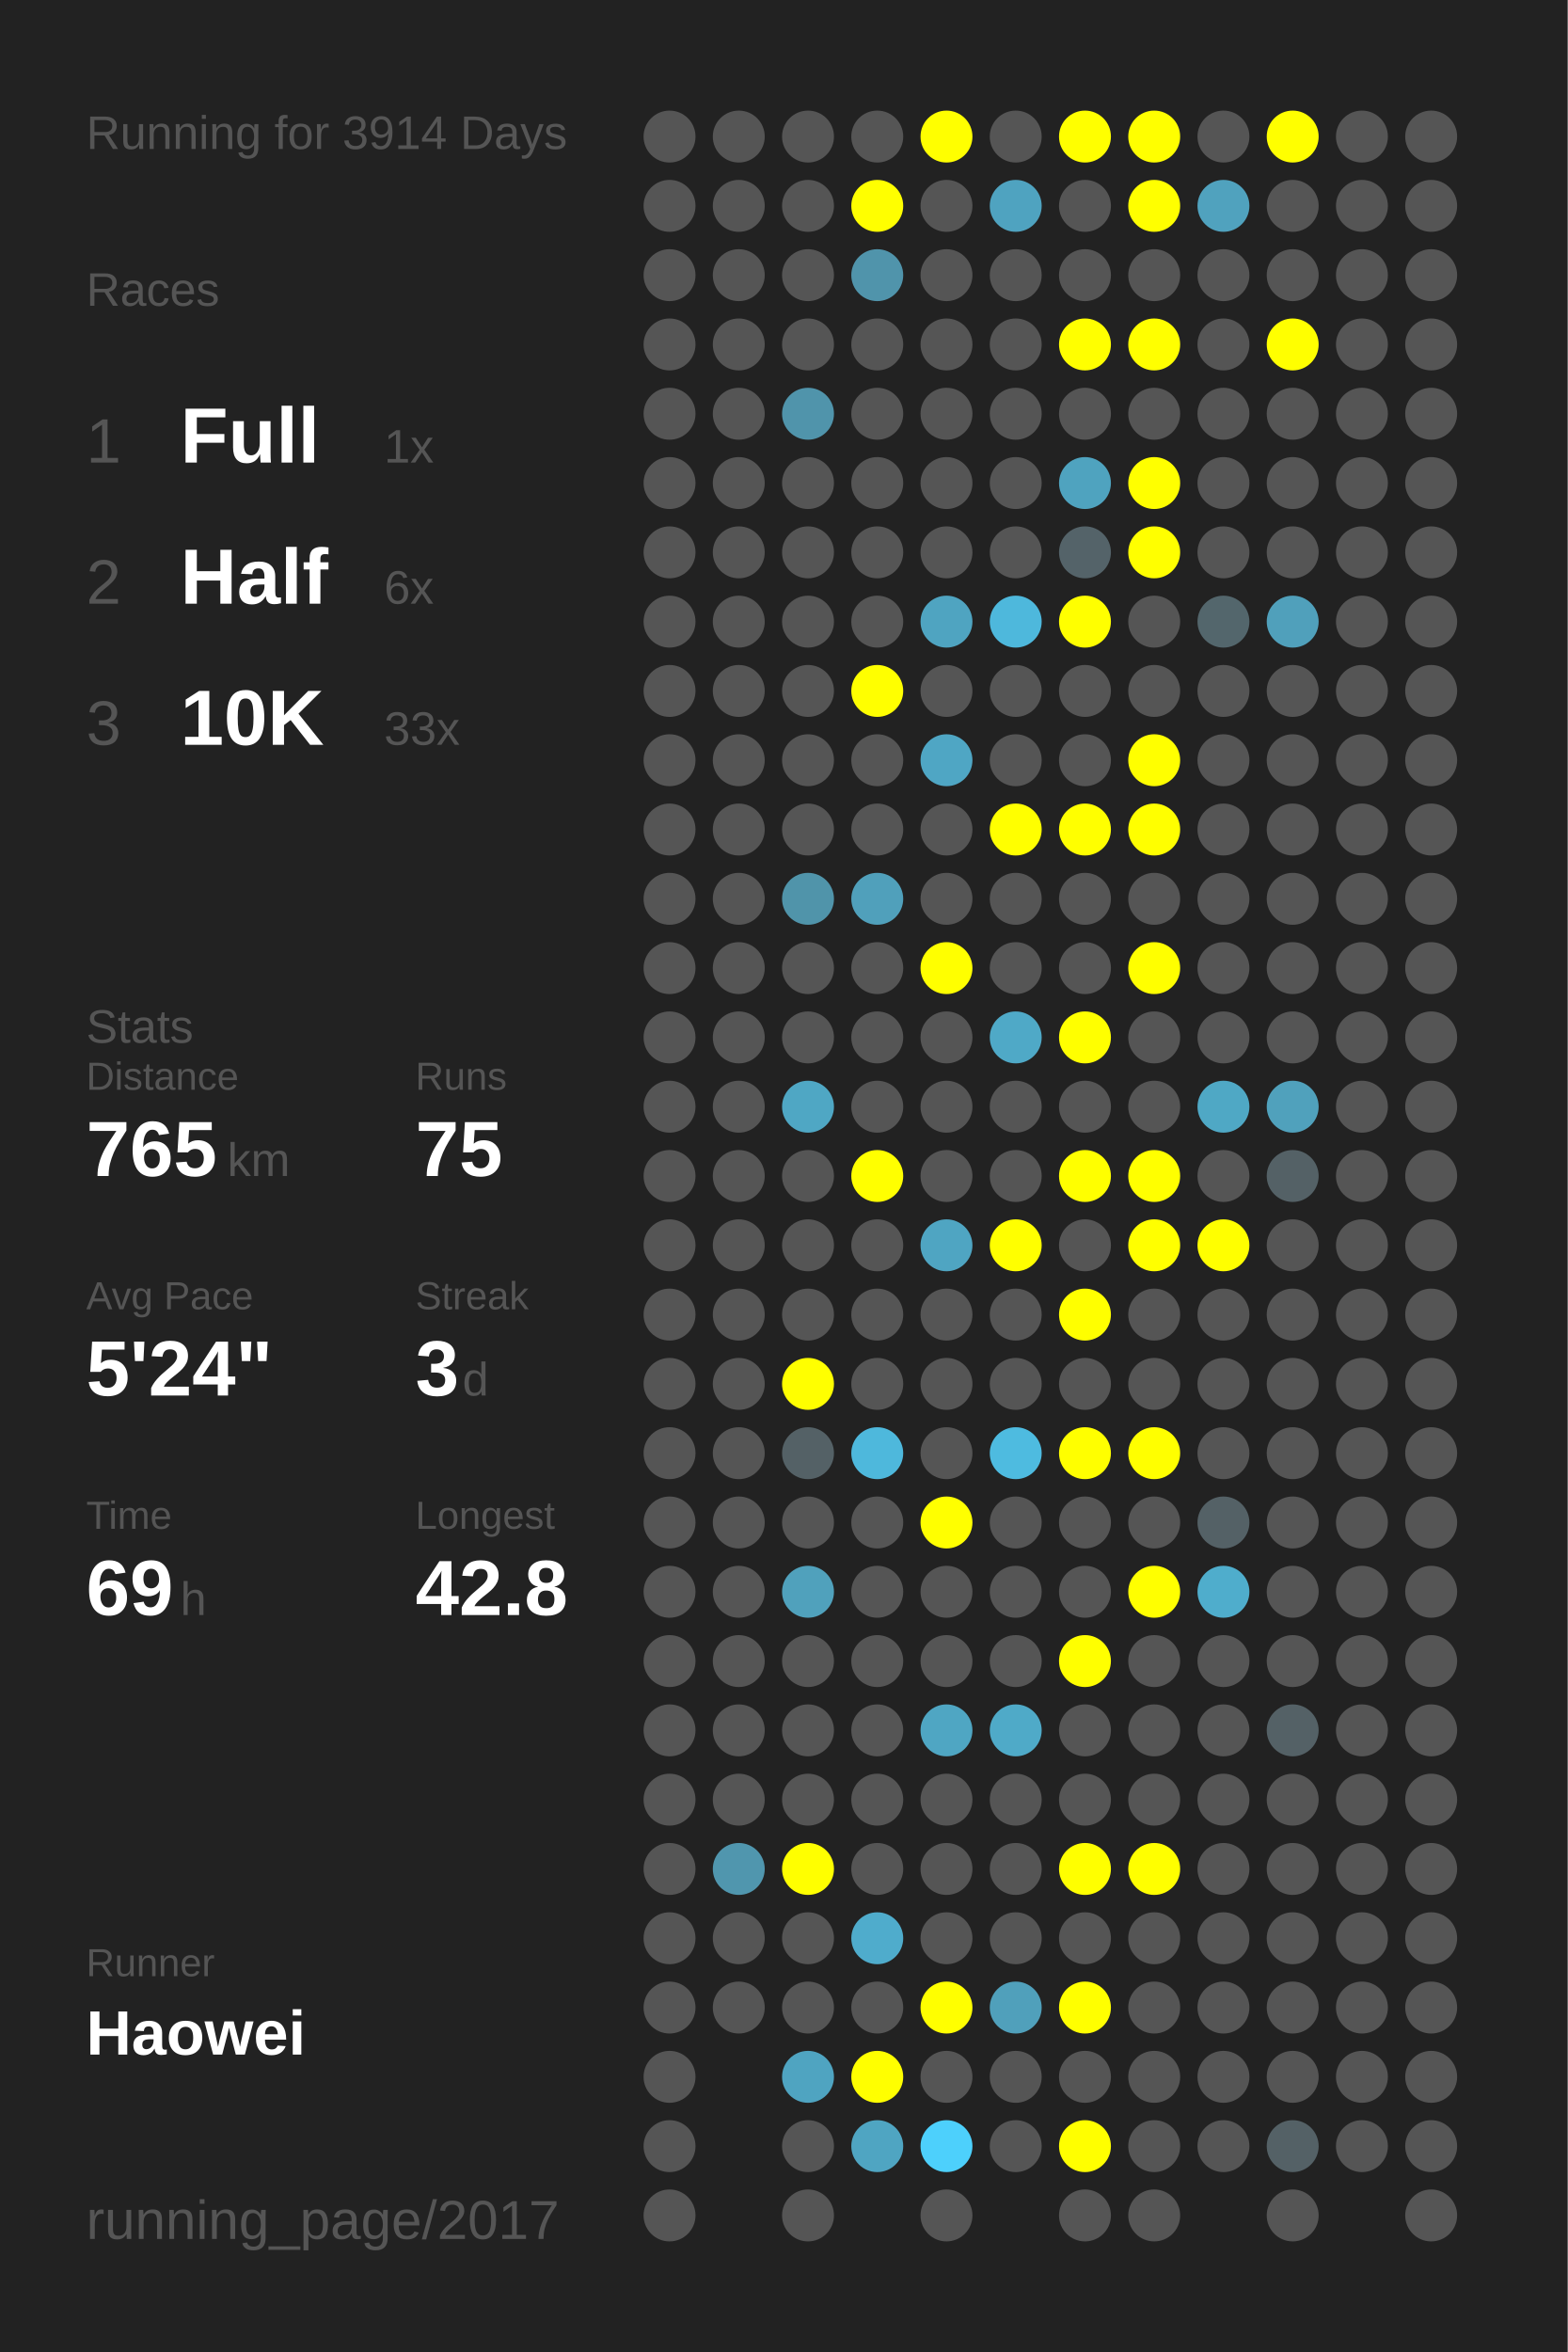
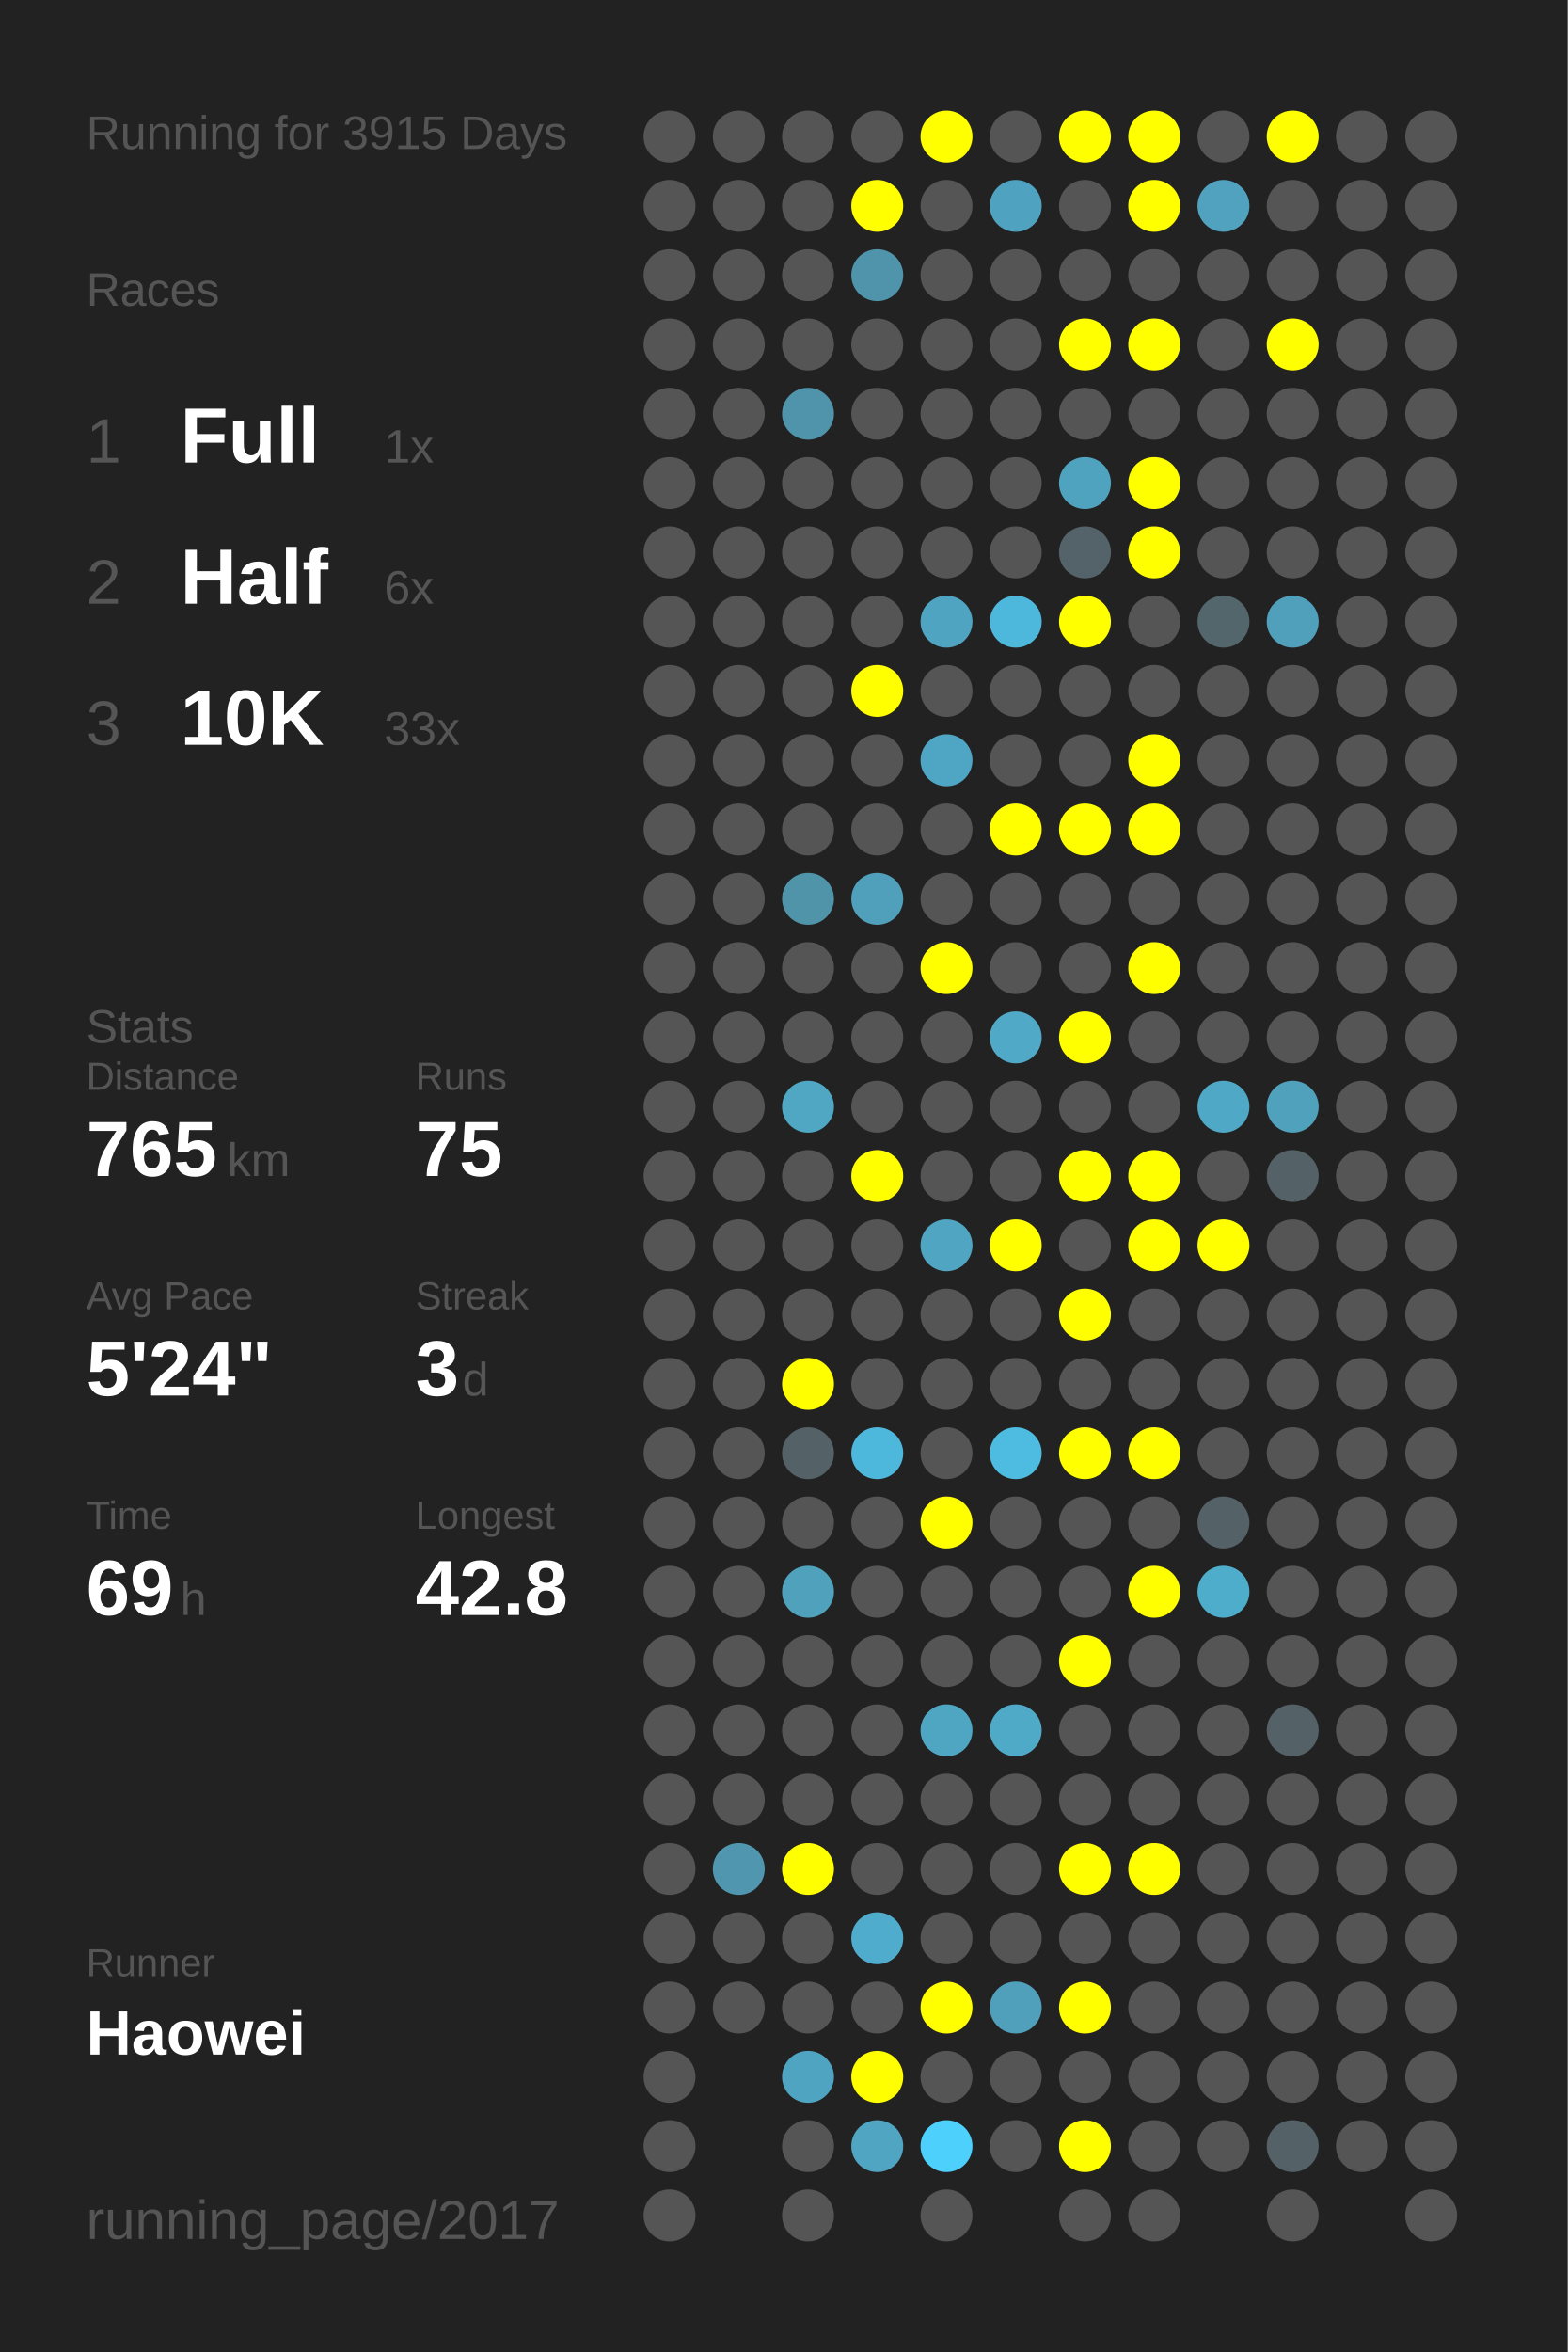
<svg xmlns="http://www.w3.org/2000/svg" baseProfile="full" height="300mm" version="1.1" viewBox="0,0,200,300" width="200mm">
  <defs />
  <rect fill="#222222" height="300" width="200" x="0" y="0" />
-   <text fill="#555555" style="font-size:6px; font-family:Arial;" x="11" y="19">Running for 3914 Days</text>
+   <text fill="#555555" style="font-size:6px; font-family:Arial;" x="11" y="19">Running for 3915 Days</text>
  <text fill="#555555" style="font-size:6px; font-family:Arial;" x="11" y="39">Races</text>
  <text fill="#555555" style="font-size:8px; font-family:Arial;" x="11" y="59">1</text>
  <text fill="#FFFFFF" style="font-size:10px; font-family:Arial; font-weight:bold;" x="23" y="59">Full</text>
  <text fill="#555555" style="font-size:6px; font-family:Arial;" x="49" y="59">1x</text>
  <text fill="#555555" style="font-size:8px; font-family:Arial;" x="11" y="77">2</text>
  <text fill="#FFFFFF" style="font-size:10px; font-family:Arial; font-weight:bold;" x="23" y="77">Half</text>
  <text fill="#555555" style="font-size:6px; font-family:Arial;" x="49" y="77">6x</text>
  <text fill="#555555" style="font-size:8px; font-family:Arial;" x="11" y="95">3</text>
  <text fill="#FFFFFF" style="font-size:10px; font-family:Arial; font-weight:bold;" x="23" y="95">10K</text>
  <text fill="#555555" style="font-size:6px; font-family:Arial;" x="49" y="95">33x</text>
  <text fill="#555555" style="font-size:6px; font-family:Arial;" x="11" y="133">Stats</text>
  <text fill="#555555" style="font-size:5px; font-family:Arial;" x="11" y="139">Distance</text>
  <text fill="#FFFFFF" style="font-size:10px; font-family:Arial; font-weight:bold;" x="11" y="150">765</text>
  <text fill="#555555" style="font-size:6px; font-family:Arial;" x="29" y="150">km</text>
  <text fill="#555555" style="font-size:5px; font-family:Arial;" x="53" y="139">Runs</text>
  <text fill="#FFFFFF" style="font-size:10px; font-family:Arial; font-weight:bold;" x="53" y="150">75</text>
  <text fill="#555555" style="font-size:5px; font-family:Arial;" x="11" y="167">Avg Pace</text>
  <text fill="#FFFFFF" style="font-size:10px; font-family:Arial; font-weight:bold;" x="11" y="178">5'24"</text>
  <text fill="#555555" style="font-size:5px; font-family:Arial;" x="53" y="167">Streak</text>
  <text fill="#FFFFFF" style="font-size:10px; font-family:Arial; font-weight:bold;" x="53" y="178">3</text>
  <text fill="#555555" style="font-size:6px; font-family:Arial;" x="59" y="178">d</text>
  <text fill="#555555" style="font-size:5px; font-family:Arial;" x="11" y="195">Time</text>
  <text fill="#FFFFFF" style="font-size:10px; font-family:Arial; font-weight:bold;" x="11" y="206">69</text>
  <text fill="#555555" style="font-size:6px; font-family:Arial;" x="23" y="206">h</text>
  <text fill="#555555" style="font-size:5px; font-family:Arial;" x="53" y="195">Longest</text>
  <text fill="#FFFFFF" style="font-size:10px; font-family:Arial; font-weight:bold;" x="53" y="206">42.8</text>
  <text fill="#555555" style="font-size:5px; font-family:Arial;" x="11" y="252.065">Runner</text>
  <text fill="#FFFFFF" style="font-size:8px; font-family:Arial; font-weight:bold;" x="11" y="262.065">Haowei</text>
  <text fill="#555555" style="font-size:7px; font-family:Arial;" x="11" y="285.581">running_page/2017</text>
  <circle cx="85.417" cy="17.419" fill="#555555" r="3.312" />
  <circle cx="85.417" cy="26.258" fill="#555555" r="3.312" />
  <circle cx="85.417" cy="35.097" fill="#555555" r="3.312" />
  <circle cx="85.417" cy="43.935" fill="#555555" r="3.312" />
  <circle cx="85.417" cy="52.774" fill="#555555" r="3.312" />
  <circle cx="85.417" cy="61.613" fill="#555555" r="3.312" />
  <circle cx="85.417" cy="70.452" fill="#555555" r="3.312" />
  <circle cx="85.417" cy="79.29" fill="#555555" r="3.312" />
  <circle cx="85.417" cy="88.129" fill="#555555" r="3.312" />
  <circle cx="85.417" cy="96.968" fill="#555555" r="3.312" />
  <circle cx="85.417" cy="105.806" fill="#555555" r="3.312" />
  <circle cx="85.417" cy="114.645" fill="#555555" r="3.312" />
  <circle cx="85.417" cy="123.484" fill="#555555" r="3.312" />
  <circle cx="85.417" cy="132.323" fill="#555555" r="3.312" />
  <circle cx="85.417" cy="141.161" fill="#555555" r="3.312" />
  <circle cx="85.417" cy="150" fill="#555555" r="3.312" />
  <circle cx="85.417" cy="158.839" fill="#555555" r="3.312" />
  <circle cx="85.417" cy="167.677" fill="#555555" r="3.312" />
  <circle cx="85.417" cy="176.516" fill="#555555" r="3.312" />
  <circle cx="85.417" cy="185.355" fill="#555555" r="3.312" />
  <circle cx="85.417" cy="194.194" fill="#555555" r="3.312" />
  <circle cx="85.417" cy="203.032" fill="#555555" r="3.312" />
  <circle cx="85.417" cy="211.871" fill="#555555" r="3.312" />
  <circle cx="85.417" cy="220.71" fill="#555555" r="3.312" />
  <circle cx="85.417" cy="229.548" fill="#555555" r="3.312" />
  <circle cx="85.417" cy="238.387" fill="#555555" r="3.312" />
  <circle cx="85.417" cy="247.226" fill="#555555" r="3.312" />
  <circle cx="85.417" cy="256.065" fill="#555555" r="3.312" />
  <circle cx="85.417" cy="264.903" fill="#555555" r="3.312" />
  <circle cx="85.417" cy="273.742" fill="#555555" r="3.312" />
  <circle cx="85.417" cy="282.581" fill="#555555" r="3.312" />
  <circle cx="94.25" cy="17.419" fill="#555555" r="3.312" />
  <circle cx="94.25" cy="26.258" fill="#555555" r="3.312" />
  <circle cx="94.25" cy="35.097" fill="#555555" r="3.312" />
  <circle cx="94.25" cy="43.935" fill="#555555" r="3.312" />
  <circle cx="94.25" cy="52.774" fill="#555555" r="3.312" />
  <circle cx="94.25" cy="61.613" fill="#555555" r="3.312" />
  <circle cx="94.25" cy="70.452" fill="#555555" r="3.312" />
  <circle cx="94.25" cy="79.29" fill="#555555" r="3.312" />
  <circle cx="94.25" cy="88.129" fill="#555555" r="3.312" />
  <circle cx="94.25" cy="96.968" fill="#555555" r="3.312" />
  <circle cx="94.25" cy="105.806" fill="#555555" r="3.312" />
  <circle cx="94.25" cy="114.645" fill="#555555" r="3.312" />
  <circle cx="94.25" cy="123.484" fill="#555555" r="3.312" />
  <circle cx="94.25" cy="132.323" fill="#555555" r="3.312" />
  <circle cx="94.25" cy="141.161" fill="#555555" r="3.312" />
  <circle cx="94.25" cy="150" fill="#555555" r="3.312" />
  <circle cx="94.25" cy="158.839" fill="#555555" r="3.312" />
  <circle cx="94.25" cy="167.677" fill="#555555" r="3.312" />
  <circle cx="94.25" cy="176.516" fill="#555555" r="3.312" />
  <circle cx="94.25" cy="185.355" fill="#555555" r="3.312" />
  <circle cx="94.25" cy="194.194" fill="#555555" r="3.312" />
  <circle cx="94.25" cy="203.032" fill="#555555" r="3.312" />
  <circle cx="94.25" cy="211.871" fill="#555555" r="3.312" />
  <circle cx="94.25" cy="220.71" fill="#555555" r="3.312" />
  <circle cx="94.25" cy="229.548" fill="#555555" r="3.312" />
  <circle cx="94.25" cy="238.387" fill="#5096ae" r="3.312" />
  <circle cx="94.25" cy="247.226" fill="#555555" r="3.312" />
  <circle cx="94.25" cy="256.065" fill="#555555" r="3.312" />
  <circle cx="103.083" cy="17.419" fill="#555555" r="3.312" />
  <circle cx="103.083" cy="26.258" fill="#555555" r="3.312" />
  <circle cx="103.083" cy="35.097" fill="#555555" r="3.312" />
  <circle cx="103.083" cy="43.935" fill="#555555" r="3.312" />
  <circle cx="103.083" cy="52.774" fill="#5094ab" r="3.312" />
  <circle cx="103.083" cy="61.613" fill="#555555" r="3.312" />
  <circle cx="103.083" cy="70.452" fill="#555555" r="3.312" />
  <circle cx="103.083" cy="79.29" fill="#555555" r="3.312" />
  <circle cx="103.083" cy="88.129" fill="#555555" r="3.312" />
  <circle cx="103.083" cy="96.968" fill="#555555" r="3.312" />
  <circle cx="103.083" cy="105.806" fill="#555555" r="3.312" />
  <circle cx="103.083" cy="114.645" fill="#5094aa" r="3.312" />
  <circle cx="103.083" cy="123.484" fill="#555555" r="3.312" />
  <circle cx="103.083" cy="132.323" fill="#555555" r="3.312" />
  <circle cx="103.083" cy="141.161" fill="#4fa7c4" r="3.312" />
  <circle cx="103.083" cy="150" fill="#555555" r="3.312" />
  <circle cx="103.083" cy="158.839" fill="#555555" r="3.312" />
  <circle cx="103.083" cy="167.677" fill="#555555" r="3.312" />
  <circle cx="103.083" cy="176.516" fill="#FFFF00" r="3.312" />
  <circle cx="103.083" cy="185.355" fill="#546166" r="3.312" />
  <circle cx="103.083" cy="194.194" fill="#555555" r="3.312" />
  <circle cx="103.083" cy="203.032" fill="#50a1bc" r="3.312" />
  <circle cx="103.083" cy="211.871" fill="#555555" r="3.312" />
  <circle cx="103.083" cy="220.71" fill="#555555" r="3.312" />
  <circle cx="103.083" cy="229.548" fill="#555555" r="3.312" />
  <circle cx="103.083" cy="238.387" fill="#FFFF00" r="3.312" />
  <circle cx="103.083" cy="247.226" fill="#555555" r="3.312" />
  <circle cx="103.083" cy="256.065" fill="#555555" r="3.312" />
  <circle cx="103.083" cy="264.903" fill="#4fa4c1" r="3.312" />
  <circle cx="103.083" cy="273.742" fill="#555555" r="3.312" />
  <circle cx="103.083" cy="282.581" fill="#555555" r="3.312" />
  <circle cx="111.917" cy="17.419" fill="#555555" r="3.312" />
  <circle cx="111.917" cy="26.258" fill="#FFFF00" r="3.312" />
  <circle cx="111.917" cy="35.097" fill="#5094ab" r="3.312" />
  <circle cx="111.917" cy="43.935" fill="#555555" r="3.312" />
  <circle cx="111.917" cy="52.774" fill="#555555" r="3.312" />
  <circle cx="111.917" cy="61.613" fill="#555555" r="3.312" />
  <circle cx="111.917" cy="70.452" fill="#555555" r="3.312" />
  <circle cx="111.917" cy="79.29" fill="#555555" r="3.312" />
  <circle cx="111.917" cy="88.129" fill="#FFFF00" r="3.312" />
  <circle cx="111.917" cy="96.968" fill="#555555" r="3.312" />
  <circle cx="111.917" cy="105.806" fill="#555555" r="3.312" />
  <circle cx="111.917" cy="114.645" fill="#50a0bb" r="3.312" />
  <circle cx="111.917" cy="123.484" fill="#555555" r="3.312" />
  <circle cx="111.917" cy="132.323" fill="#555555" r="3.312" />
  <circle cx="111.917" cy="141.161" fill="#555555" r="3.312" />
  <circle cx="111.917" cy="150" fill="#FFFF00" r="3.312" />
  <circle cx="111.917" cy="158.839" fill="#555555" r="3.312" />
  <circle cx="111.917" cy="167.677" fill="#555555" r="3.312" />
  <circle cx="111.917" cy="176.516" fill="#555555" r="3.312" />
  <circle cx="111.917" cy="185.355" fill="#4eb8dc" r="3.312" />
  <circle cx="111.917" cy="194.194" fill="#555555" r="3.312" />
  <circle cx="111.917" cy="203.032" fill="#555555" r="3.312" />
  <circle cx="111.917" cy="211.871" fill="#555555" r="3.312" />
  <circle cx="111.917" cy="220.71" fill="#555555" r="3.312" />
  <circle cx="111.917" cy="229.548" fill="#555555" r="3.312" />
  <circle cx="111.917" cy="238.387" fill="#555555" r="3.312" />
  <circle cx="111.917" cy="247.226" fill="#4faccc" r="3.312" />
  <circle cx="111.917" cy="256.065" fill="#555555" r="3.312" />
  <circle cx="111.917" cy="264.903" fill="#FFFF00" r="3.312" />
  <circle cx="111.917" cy="273.742" fill="#4fa5c2" r="3.312" />
  <circle cx="120.75" cy="17.419" fill="#FFFF00" r="3.312" />
  <circle cx="120.75" cy="26.258" fill="#555555" r="3.312" />
  <circle cx="120.75" cy="35.097" fill="#555555" r="3.312" />
  <circle cx="120.75" cy="43.935" fill="#555555" r="3.312" />
  <circle cx="120.75" cy="52.774" fill="#555555" r="3.312" />
  <circle cx="120.75" cy="61.613" fill="#555555" r="3.312" />
  <circle cx="120.75" cy="70.452" fill="#555555" r="3.312" />
  <circle cx="120.75" cy="79.29" fill="#4fa4c1" r="3.312" />
  <circle cx="120.75" cy="88.129" fill="#555555" r="3.312" />
  <circle cx="120.75" cy="96.968" fill="#4fa6c4" r="3.312" />
  <circle cx="120.75" cy="105.806" fill="#555555" r="3.312" />
  <circle cx="120.75" cy="114.645" fill="#555555" r="3.312" />
  <circle cx="120.75" cy="123.484" fill="#FFFF00" r="3.312" />
  <circle cx="120.75" cy="132.323" fill="#555555" r="3.312" />
  <circle cx="120.75" cy="141.161" fill="#555555" r="3.312" />
  <circle cx="120.75" cy="150" fill="#555555" r="3.312" />
  <circle cx="120.75" cy="158.839" fill="#4fa5c2" r="3.312" />
  <circle cx="120.75" cy="167.677" fill="#555555" r="3.312" />
  <circle cx="120.75" cy="176.516" fill="#555555" r="3.312" />
  <circle cx="120.75" cy="185.355" fill="#555555" r="3.312" />
  <circle cx="120.75" cy="194.194" fill="#FFFF00" r="3.312" />
  <circle cx="120.75" cy="203.032" fill="#555555" r="3.312" />
  <circle cx="120.75" cy="211.871" fill="#555555" r="3.312" />
  <circle cx="120.75" cy="220.71" fill="#4fa6c3" r="3.312" />
  <circle cx="120.75" cy="229.548" fill="#555555" r="3.312" />
  <circle cx="120.75" cy="238.387" fill="#555555" r="3.312" />
  <circle cx="120.75" cy="247.226" fill="#555555" r="3.312" />
  <circle cx="120.75" cy="256.065" fill="#FFFF00" r="3.312" />
  <circle cx="120.75" cy="264.903" fill="#555555" r="3.312" />
  <circle cx="120.75" cy="273.742" fill="#4dd0fc" r="3.312" />
  <circle cx="120.75" cy="282.581" fill="#555555" r="3.312" />
  <circle cx="129.583" cy="17.419" fill="#555555" r="3.312" />
  <circle cx="129.583" cy="26.258" fill="#4fa3c0" r="3.312" />
  <circle cx="129.583" cy="35.097" fill="#555555" r="3.312" />
  <circle cx="129.583" cy="43.935" fill="#555555" r="3.312" />
  <circle cx="129.583" cy="52.774" fill="#555555" r="3.312" />
  <circle cx="129.583" cy="61.613" fill="#555555" r="3.312" />
  <circle cx="129.583" cy="70.452" fill="#555555" r="3.312" />
  <circle cx="129.583" cy="79.29" fill="#4eb8dc" r="3.312" />
  <circle cx="129.583" cy="88.129" fill="#555555" r="3.312" />
  <circle cx="129.583" cy="96.968" fill="#555555" r="3.312" />
  <circle cx="129.583" cy="105.806" fill="#FFFF00" r="3.312" />
  <circle cx="129.583" cy="114.645" fill="#555555" r="3.312" />
  <circle cx="129.583" cy="123.484" fill="#555555" r="3.312" />
  <circle cx="129.583" cy="132.323" fill="#4fa9c7" r="3.312" />
  <circle cx="129.583" cy="141.161" fill="#555555" r="3.312" />
  <circle cx="129.583" cy="150" fill="#555555" r="3.312" />
  <circle cx="129.583" cy="158.839" fill="#FFFF00" r="3.312" />
  <circle cx="129.583" cy="167.677" fill="#555555" r="3.312" />
  <circle cx="129.583" cy="176.516" fill="#555555" r="3.312" />
  <circle cx="129.583" cy="185.355" fill="#4ebbe0" r="3.312" />
  <circle cx="129.583" cy="194.194" fill="#555555" r="3.312" />
  <circle cx="129.583" cy="203.032" fill="#555555" r="3.312" />
  <circle cx="129.583" cy="211.871" fill="#555555" r="3.312" />
  <circle cx="129.583" cy="220.71" fill="#4faac8" r="3.312" />
  <circle cx="129.583" cy="229.548" fill="#555555" r="3.312" />
  <circle cx="129.583" cy="238.387" fill="#555555" r="3.312" />
  <circle cx="129.583" cy="247.226" fill="#555555" r="3.312" />
  <circle cx="129.583" cy="256.065" fill="#50a0bb" r="3.312" />
  <circle cx="129.583" cy="264.903" fill="#555555" r="3.312" />
  <circle cx="129.583" cy="273.742" fill="#555555" r="3.312" />
  <circle cx="138.417" cy="17.419" fill="#FFFF00" r="3.312" />
  <circle cx="138.417" cy="26.258" fill="#555555" r="3.312" />
  <circle cx="138.417" cy="35.097" fill="#555555" r="3.312" />
  <circle cx="138.417" cy="43.935" fill="#FFFF00" r="3.312" />
  <circle cx="138.417" cy="52.774" fill="#555555" r="3.312" />
  <circle cx="138.417" cy="61.613" fill="#4fa3bf" r="3.312" />
  <circle cx="138.417" cy="70.452" fill="#546369" r="3.312" />
  <circle cx="138.417" cy="79.29" fill="#FFFF00" r="3.312" />
  <circle cx="138.417" cy="88.129" fill="#555555" r="3.312" />
  <circle cx="138.417" cy="96.968" fill="#555555" r="3.312" />
  <circle cx="138.417" cy="105.806" fill="#FFFF00" r="3.312" />
  <circle cx="138.417" cy="114.645" fill="#555555" r="3.312" />
  <circle cx="138.417" cy="123.484" fill="#555555" r="3.312" />
  <circle cx="138.417" cy="132.323" fill="#FFFF00" r="3.312" />
  <circle cx="138.417" cy="141.161" fill="#555555" r="3.312" />
  <circle cx="138.417" cy="150" fill="#FFFF00" r="3.312" />
  <circle cx="138.417" cy="158.839" fill="#555555" r="3.312" />
  <circle cx="138.417" cy="167.677" fill="#FFFF00" r="3.312" />
  <circle cx="138.417" cy="176.516" fill="#555555" r="3.312" />
  <circle cx="138.417" cy="185.355" fill="#FFFF00" r="3.312" />
  <circle cx="138.417" cy="194.194" fill="#555555" r="3.312" />
  <circle cx="138.417" cy="203.032" fill="#555555" r="3.312" />
  <circle cx="138.417" cy="211.871" fill="#FFFF00" r="3.312" />
  <circle cx="138.417" cy="220.71" fill="#555555" r="3.312" />
  <circle cx="138.417" cy="229.548" fill="#555555" r="3.312" />
  <circle cx="138.417" cy="238.387" fill="#FFFF00" r="3.312" />
  <circle cx="138.417" cy="247.226" fill="#555555" r="3.312" />
  <circle cx="138.417" cy="256.065" fill="#FFFF00" r="3.312" />
  <circle cx="138.417" cy="264.903" fill="#555555" r="3.312" />
  <circle cx="138.417" cy="273.742" fill="#FFFF00" r="3.312" />
  <circle cx="138.417" cy="282.581" fill="#555555" r="3.312" />
  <circle cx="147.25" cy="17.419" fill="#FFFF00" r="3.312" />
  <circle cx="147.25" cy="26.258" fill="#FFFF00" r="3.312" />
  <circle cx="147.25" cy="35.097" fill="#555555" r="3.312" />
  <circle cx="147.25" cy="43.935" fill="#FFFF00" r="3.312" />
  <circle cx="147.25" cy="52.774" fill="#555555" r="3.312" />
  <circle cx="147.25" cy="61.613" fill="#FFFF00" r="3.312" />
  <circle cx="147.25" cy="70.452" fill="#FFFF00" r="3.312" />
  <circle cx="147.25" cy="79.29" fill="#555555" r="3.312" />
  <circle cx="147.25" cy="88.129" fill="#555555" r="3.312" />
  <circle cx="147.25" cy="96.968" fill="#FFFF00" r="3.312" />
  <circle cx="147.25" cy="105.806" fill="#FFFF00" r="3.312" />
  <circle cx="147.25" cy="114.645" fill="#555555" r="3.312" />
  <circle cx="147.25" cy="123.484" fill="#FFFF00" r="3.312" />
  <circle cx="147.25" cy="132.323" fill="#555555" r="3.312" />
  <circle cx="147.25" cy="141.161" fill="#555555" r="3.312" />
  <circle cx="147.25" cy="150" fill="#FFFF00" r="3.312" />
  <circle cx="147.25" cy="158.839" fill="#FFFF00" r="3.312" />
  <circle cx="147.25" cy="167.677" fill="#555555" r="3.312" />
  <circle cx="147.25" cy="176.516" fill="#555555" r="3.312" />
  <circle cx="147.25" cy="185.355" fill="#FFFF00" r="3.312" />
  <circle cx="147.25" cy="194.194" fill="#555555" r="3.312" />
  <circle cx="147.25" cy="203.032" fill="#FFFF00" r="3.312" />
  <circle cx="147.25" cy="211.871" fill="#555555" r="3.312" />
  <circle cx="147.25" cy="220.71" fill="#555555" r="3.312" />
  <circle cx="147.25" cy="229.548" fill="#555555" r="3.312" />
  <circle cx="147.25" cy="238.387" fill="#FFFF00" r="3.312" />
  <circle cx="147.25" cy="247.226" fill="#555555" r="3.312" />
  <circle cx="147.25" cy="256.065" fill="#555555" r="3.312" />
  <circle cx="147.25" cy="264.903" fill="#555555" r="3.312" />
  <circle cx="147.25" cy="273.742" fill="#555555" r="3.312" />
  <circle cx="147.25" cy="282.581" fill="#555555" r="3.312" />
  <circle cx="156.083" cy="17.419" fill="#555555" r="3.312" />
  <circle cx="156.083" cy="26.258" fill="#50a2be" r="3.312" />
  <circle cx="156.083" cy="35.097" fill="#555555" r="3.312" />
  <circle cx="156.083" cy="43.935" fill="#555555" r="3.312" />
  <circle cx="156.083" cy="52.774" fill="#555555" r="3.312" />
  <circle cx="156.083" cy="61.613" fill="#555555" r="3.312" />
  <circle cx="156.083" cy="70.452" fill="#555555" r="3.312" />
  <circle cx="156.083" cy="79.29" fill="#53666c" r="3.312" />
  <circle cx="156.083" cy="88.129" fill="#555555" r="3.312" />
  <circle cx="156.083" cy="96.968" fill="#555555" r="3.312" />
  <circle cx="156.083" cy="105.806" fill="#555555" r="3.312" />
  <circle cx="156.083" cy="114.645" fill="#555555" r="3.312" />
  <circle cx="156.083" cy="123.484" fill="#555555" r="3.312" />
  <circle cx="156.083" cy="132.323" fill="#555555" r="3.312" />
  <circle cx="156.083" cy="141.161" fill="#4fa8c5" r="3.312" />
  <circle cx="156.083" cy="150" fill="#555555" r="3.312" />
  <circle cx="156.083" cy="158.839" fill="#FFFF00" r="3.312" />
  <circle cx="156.083" cy="167.677" fill="#555555" r="3.312" />
  <circle cx="156.083" cy="176.516" fill="#555555" r="3.312" />
  <circle cx="156.083" cy="185.355" fill="#555555" r="3.312" />
  <circle cx="156.083" cy="194.194" fill="#546166" r="3.312" />
  <circle cx="156.083" cy="203.032" fill="#4fadcc" r="3.312" />
  <circle cx="156.083" cy="211.871" fill="#555555" r="3.312" />
  <circle cx="156.083" cy="220.71" fill="#555555" r="3.312" />
  <circle cx="156.083" cy="229.548" fill="#555555" r="3.312" />
  <circle cx="156.083" cy="238.387" fill="#555555" r="3.312" />
  <circle cx="156.083" cy="247.226" fill="#555555" r="3.312" />
  <circle cx="156.083" cy="256.065" fill="#555555" r="3.312" />
  <circle cx="156.083" cy="264.903" fill="#555555" r="3.312" />
  <circle cx="156.083" cy="273.742" fill="#555555" r="3.312" />
  <circle cx="164.917" cy="17.419" fill="#FFFF00" r="3.312" />
  <circle cx="164.917" cy="26.258" fill="#555555" r="3.312" />
  <circle cx="164.917" cy="35.097" fill="#555555" r="3.312" />
  <circle cx="164.917" cy="43.935" fill="#FFFF00" r="3.312" />
  <circle cx="164.917" cy="52.774" fill="#555555" r="3.312" />
  <circle cx="164.917" cy="61.613" fill="#555555" r="3.312" />
  <circle cx="164.917" cy="70.452" fill="#555555" r="3.312" />
  <circle cx="164.917" cy="79.29" fill="#50a0bb" r="3.312" />
  <circle cx="164.917" cy="88.129" fill="#555555" r="3.312" />
  <circle cx="164.917" cy="96.968" fill="#555555" r="3.312" />
  <circle cx="164.917" cy="105.806" fill="#555555" r="3.312" />
  <circle cx="164.917" cy="114.645" fill="#555555" r="3.312" />
  <circle cx="164.917" cy="123.484" fill="#555555" r="3.312" />
  <circle cx="164.917" cy="132.323" fill="#555555" r="3.312" />
  <circle cx="164.917" cy="141.161" fill="#50a1bc" r="3.312" />
  <circle cx="164.917" cy="150" fill="#546166" r="3.312" />
  <circle cx="164.917" cy="158.839" fill="#555555" r="3.312" />
  <circle cx="164.917" cy="167.677" fill="#555555" r="3.312" />
  <circle cx="164.917" cy="176.516" fill="#555555" r="3.312" />
  <circle cx="164.917" cy="185.355" fill="#555555" r="3.312" />
  <circle cx="164.917" cy="194.194" fill="#555555" r="3.312" />
  <circle cx="164.917" cy="203.032" fill="#555555" r="3.312" />
  <circle cx="164.917" cy="211.871" fill="#555555" r="3.312" />
  <circle cx="164.917" cy="220.71" fill="#546166" r="3.312" />
  <circle cx="164.917" cy="229.548" fill="#555555" r="3.312" />
  <circle cx="164.917" cy="238.387" fill="#555555" r="3.312" />
  <circle cx="164.917" cy="247.226" fill="#555555" r="3.312" />
  <circle cx="164.917" cy="256.065" fill="#555555" r="3.312" />
  <circle cx="164.917" cy="264.903" fill="#555555" r="3.312" />
  <circle cx="164.917" cy="273.742" fill="#546166" r="3.312" />
  <circle cx="164.917" cy="282.581" fill="#555555" r="3.312" />
  <circle cx="173.75" cy="17.419" fill="#555555" r="3.312" />
  <circle cx="173.75" cy="26.258" fill="#555555" r="3.312" />
  <circle cx="173.75" cy="35.097" fill="#555555" r="3.312" />
  <circle cx="173.75" cy="43.935" fill="#555555" r="3.312" />
  <circle cx="173.75" cy="52.774" fill="#555555" r="3.312" />
  <circle cx="173.75" cy="61.613" fill="#555555" r="3.312" />
  <circle cx="173.75" cy="70.452" fill="#555555" r="3.312" />
  <circle cx="173.75" cy="79.29" fill="#555555" r="3.312" />
  <circle cx="173.75" cy="88.129" fill="#555555" r="3.312" />
  <circle cx="173.75" cy="96.968" fill="#555555" r="3.312" />
  <circle cx="173.75" cy="105.806" fill="#555555" r="3.312" />
  <circle cx="173.75" cy="114.645" fill="#555555" r="3.312" />
  <circle cx="173.75" cy="123.484" fill="#555555" r="3.312" />
  <circle cx="173.75" cy="132.323" fill="#555555" r="3.312" />
  <circle cx="173.75" cy="141.161" fill="#555555" r="3.312" />
  <circle cx="173.75" cy="150" fill="#555555" r="3.312" />
  <circle cx="173.75" cy="158.839" fill="#555555" r="3.312" />
  <circle cx="173.75" cy="167.677" fill="#555555" r="3.312" />
  <circle cx="173.75" cy="176.516" fill="#555555" r="3.312" />
  <circle cx="173.75" cy="185.355" fill="#555555" r="3.312" />
  <circle cx="173.75" cy="194.194" fill="#555555" r="3.312" />
  <circle cx="173.75" cy="203.032" fill="#555555" r="3.312" />
  <circle cx="173.75" cy="211.871" fill="#555555" r="3.312" />
  <circle cx="173.75" cy="220.71" fill="#555555" r="3.312" />
  <circle cx="173.75" cy="229.548" fill="#555555" r="3.312" />
  <circle cx="173.75" cy="238.387" fill="#555555" r="3.312" />
  <circle cx="173.75" cy="247.226" fill="#555555" r="3.312" />
  <circle cx="173.75" cy="256.065" fill="#555555" r="3.312" />
  <circle cx="173.75" cy="264.903" fill="#555555" r="3.312" />
  <circle cx="173.75" cy="273.742" fill="#555555" r="3.312" />
  <circle cx="182.583" cy="17.419" fill="#555555" r="3.312" />
  <circle cx="182.583" cy="26.258" fill="#555555" r="3.312" />
  <circle cx="182.583" cy="35.097" fill="#555555" r="3.312" />
  <circle cx="182.583" cy="43.935" fill="#555555" r="3.312" />
  <circle cx="182.583" cy="52.774" fill="#555555" r="3.312" />
  <circle cx="182.583" cy="61.613" fill="#555555" r="3.312" />
  <circle cx="182.583" cy="70.452" fill="#555555" r="3.312" />
  <circle cx="182.583" cy="79.29" fill="#555555" r="3.312" />
  <circle cx="182.583" cy="88.129" fill="#555555" r="3.312" />
  <circle cx="182.583" cy="96.968" fill="#555555" r="3.312" />
  <circle cx="182.583" cy="105.806" fill="#555555" r="3.312" />
  <circle cx="182.583" cy="114.645" fill="#555555" r="3.312" />
  <circle cx="182.583" cy="123.484" fill="#555555" r="3.312" />
  <circle cx="182.583" cy="132.323" fill="#555555" r="3.312" />
  <circle cx="182.583" cy="141.161" fill="#555555" r="3.312" />
  <circle cx="182.583" cy="150" fill="#555555" r="3.312" />
  <circle cx="182.583" cy="158.839" fill="#555555" r="3.312" />
  <circle cx="182.583" cy="167.677" fill="#555555" r="3.312" />
  <circle cx="182.583" cy="176.516" fill="#555555" r="3.312" />
  <circle cx="182.583" cy="185.355" fill="#555555" r="3.312" />
  <circle cx="182.583" cy="194.194" fill="#555555" r="3.312" />
  <circle cx="182.583" cy="203.032" fill="#555555" r="3.312" />
  <circle cx="182.583" cy="211.871" fill="#555555" r="3.312" />
  <circle cx="182.583" cy="220.71" fill="#555555" r="3.312" />
  <circle cx="182.583" cy="229.548" fill="#555555" r="3.312" />
  <circle cx="182.583" cy="238.387" fill="#555555" r="3.312" />
  <circle cx="182.583" cy="247.226" fill="#555555" r="3.312" />
  <circle cx="182.583" cy="256.065" fill="#555555" r="3.312" />
  <circle cx="182.583" cy="264.903" fill="#555555" r="3.312" />
  <circle cx="182.583" cy="273.742" fill="#555555" r="3.312" />
  <circle cx="182.583" cy="282.581" fill="#555555" r="3.312" />
</svg>
